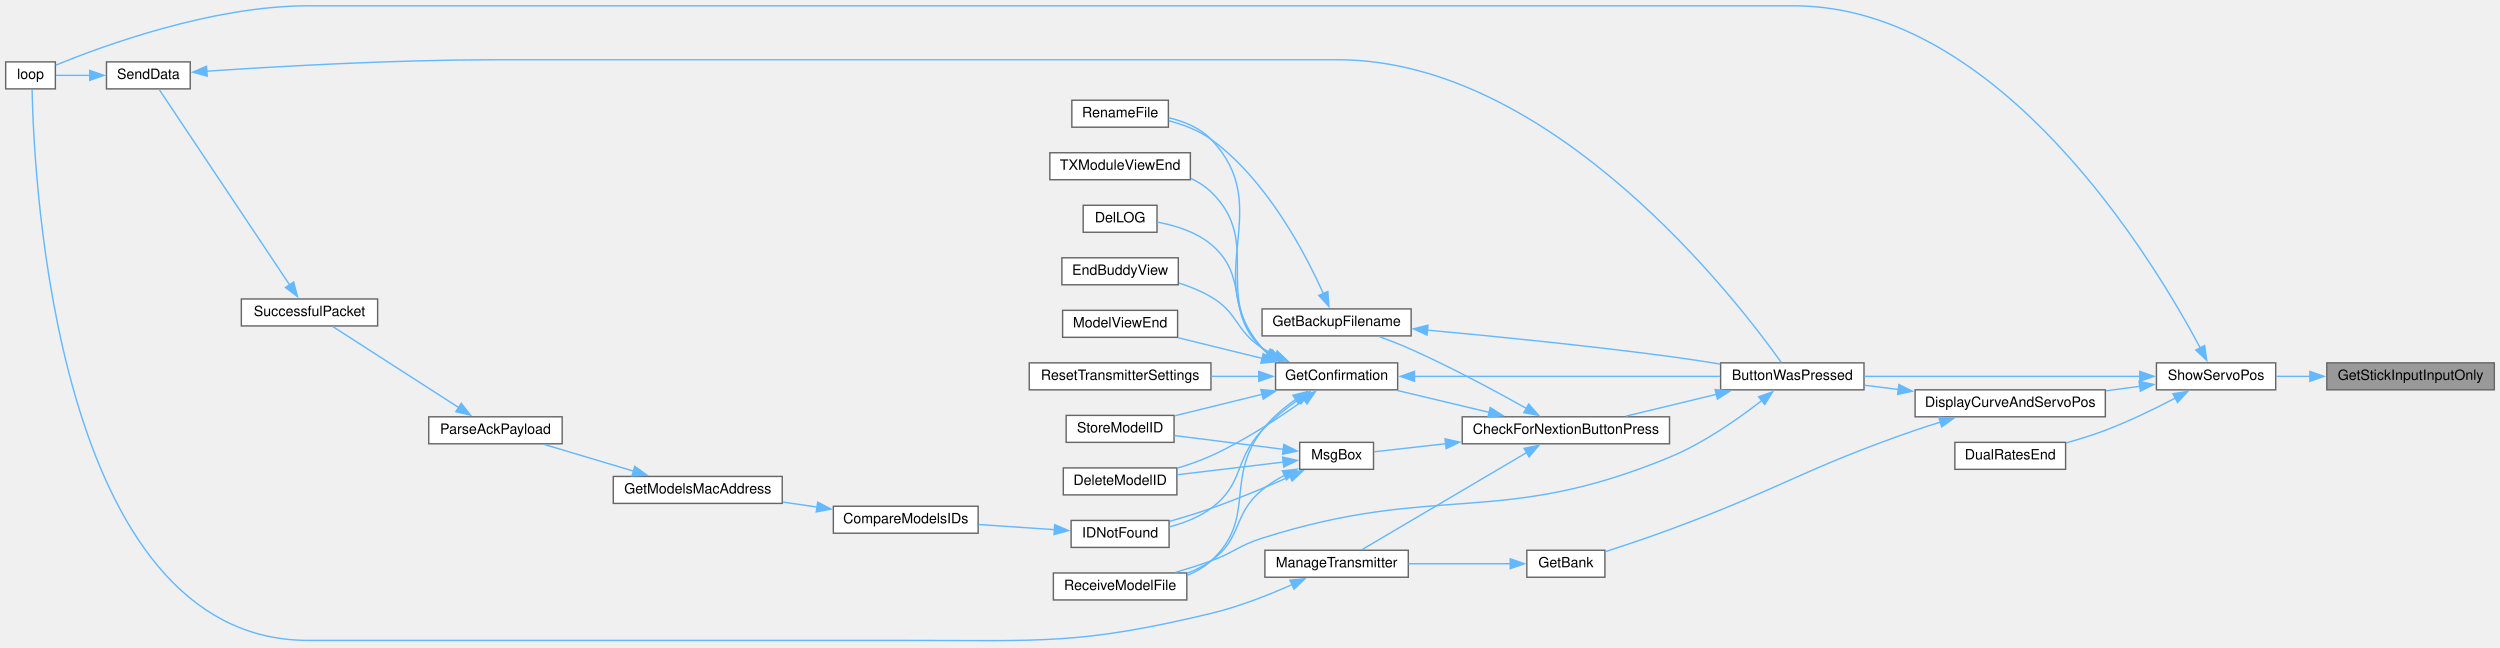
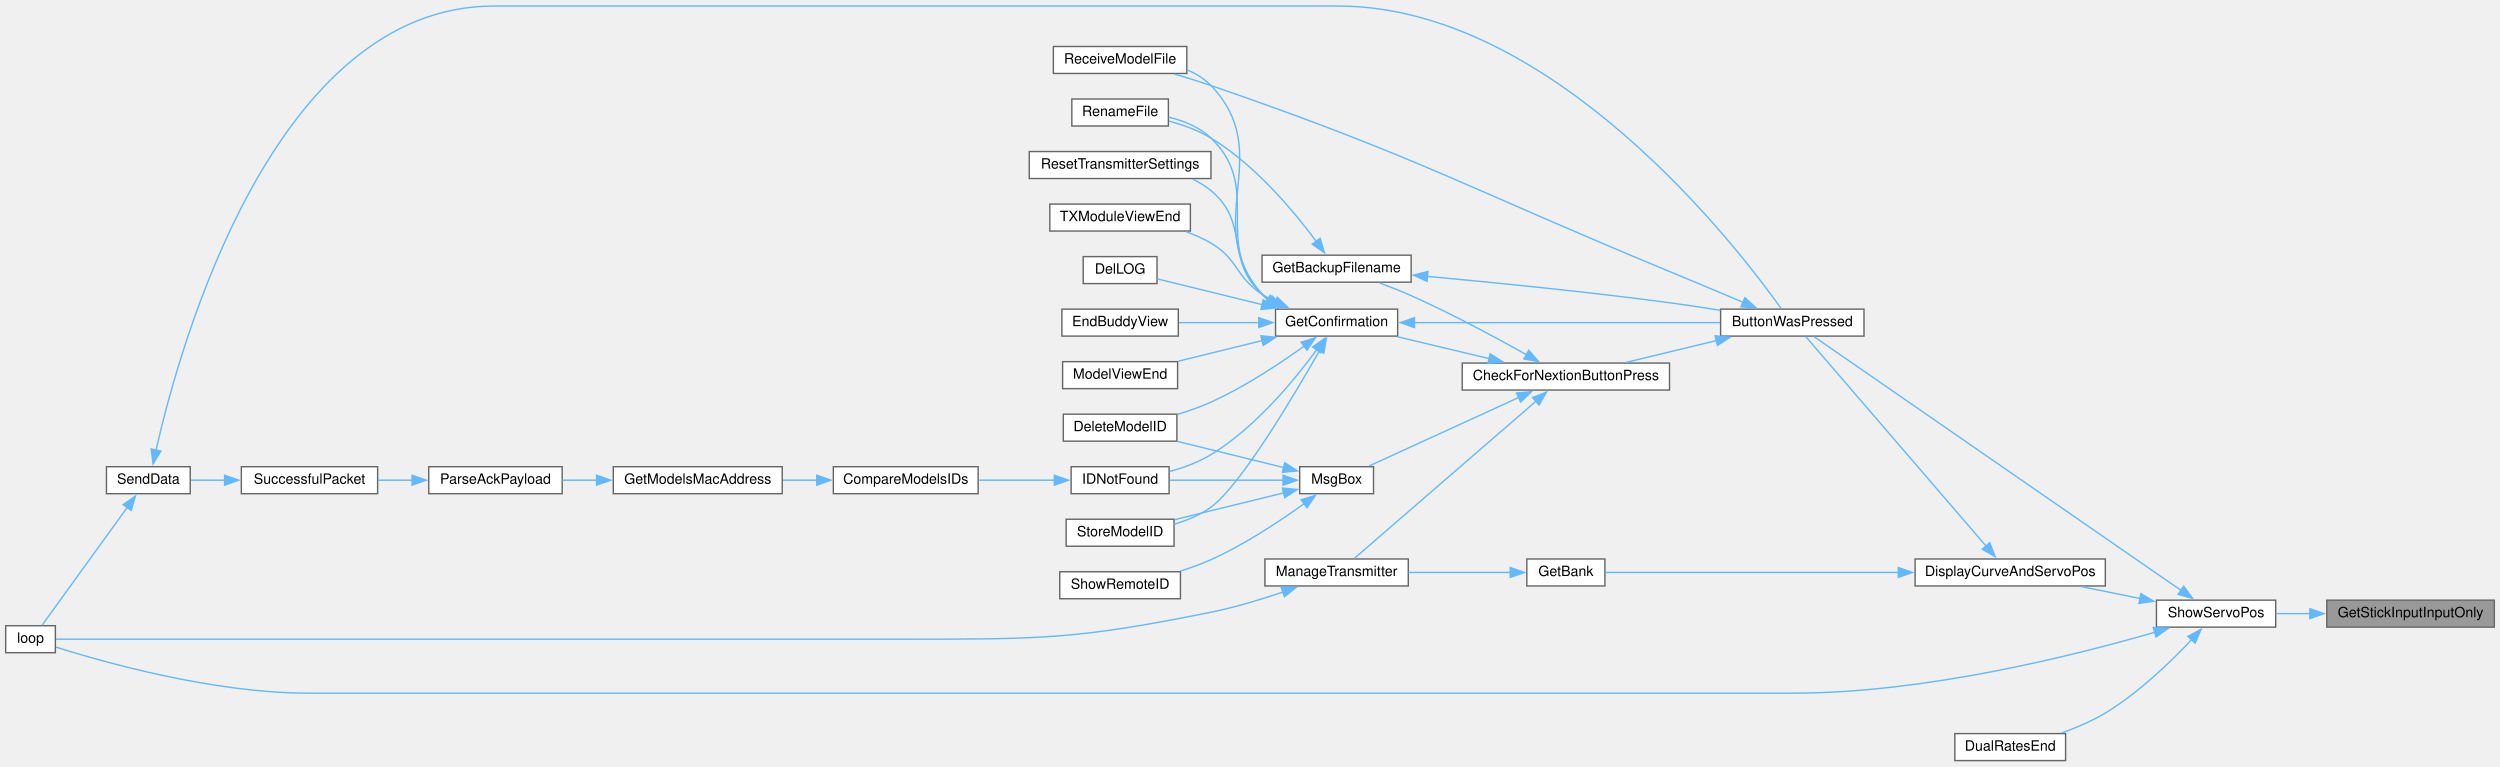
- <svg xmlns="http://www.w3.org/2000/svg" xmlns:xlink="http://www.w3.org/1999/xlink" width="1761pt" height="456pt" viewBox="0.00 0.00 1761.00 455.80">
-   <g id="graph0" class="graph" transform="scale(1 1) rotate(0) translate(4 451.8)">
+ <svg xmlns="http://www.w3.org/2000/svg" xmlns:xlink="http://www.w3.org/1999/xlink" width="1761pt" height="540pt" viewBox="0.00 0.00 1761.00 539.50">
+   <g id="graph0" class="graph" transform="scale(1 1) rotate(0) translate(4 535.5)">
    <g id="node1" class="node">
      <g id="a_node1">
        <a xlink:title=" ">
-           <polygon fill="#999999" stroke="#666666" points="1753,-196.3 1635,-196.3 1635,-177.3 1753,-177.3 1753,-196.3" />
-           <text text-anchor="middle" x="1694" y="-184.3" font-family="Helvetica,sans-Serif" font-size="10.00">GetStickInputInputOnly</text>
+           <polygon fill="#999999" stroke="#666666" points="1753,-113 1635,-113 1635,-94 1753,-94 1753,-113" />
+           <text text-anchor="middle" x="1694" y="-101" font-family="Helvetica,sans-Serif" font-size="10.00">GetStickInputInputOnly</text>
        </a>
      </g>
    </g>
    <g id="node2" class="node">
      <g id="a_node2">
        <a xlink:href="TransmitterCode_2src_2main_8cpp.html#ad770ee51a34d8c5026e65136884c16bf" target="_top" xlink:title=" ">
-           <polygon fill="white" stroke="#666666" points="1599,-196.3 1515,-196.3 1515,-177.3 1599,-177.3 1599,-196.3" />
-           <text text-anchor="middle" x="1557" y="-184.3" font-family="Helvetica,sans-Serif" font-size="10.00">ShowServoPos</text>
+           <polygon fill="white" stroke="#666666" points="1599,-113 1515,-113 1515,-94 1599,-94 1599,-113" />
+           <text text-anchor="middle" x="1557" y="-101" font-family="Helvetica,sans-Serif" font-size="10.00">ShowServoPos</text>
        </a>
      </g>
    </g>
    <g id="edge1" class="edge">
-       <path fill="none" stroke="#63b8ff" d="M1623.14,-186.8C1615.04,-186.8 1606.98,-186.8 1599.44,-186.8" />
-       <polygon fill="#63b8ff" stroke="#63b8ff" points="1623.06,-190.3 1633.06,-186.8 1623.06,-183.3 1623.06,-190.3" />
+       <path fill="none" stroke="#63b8ff" d="M1623.14,-103.5C1615.04,-103.5 1606.98,-103.5 1599.44,-103.5" />
+       <polygon fill="#63b8ff" stroke="#63b8ff" points="1623.06,-107 1633.06,-103.5 1623.06,-100 1623.06,-107" />
    </g>
    <g id="node3" class="node">
      <g id="a_node3">
        <a xlink:href="TransmitterCode_2src_2main_8cpp.html#a804fdbdd5eab4c596bbe8a23eecbe4d5" target="_top" xlink:title=" ">
-           <polygon fill="white" stroke="#666666" points="1309,-196.3 1208,-196.3 1208,-177.3 1309,-177.3 1309,-196.3" />
-           <text text-anchor="middle" x="1258.5" y="-184.3" font-family="Helvetica,sans-Serif" font-size="10.00">ButtonWasPressed</text>
+           <polygon fill="white" stroke="#666666" points="1309,-318 1208,-318 1208,-299 1309,-299 1309,-318" />
+           <text text-anchor="middle" x="1258.5" y="-306" font-family="Helvetica,sans-Serif" font-size="10.00">ButtonWasPressed</text>
        </a>
      </g>
    </g>
    <g id="edge2" class="edge">
-       <path fill="none" stroke="#63b8ff" d="M1503.55,-186.8C1448.66,-186.8 1363.14,-186.8 1309.27,-186.8" />
-       <polygon fill="#63b8ff" stroke="#63b8ff" points="1503.26,-190.3 1513.26,-186.8 1503.26,-183.3 1503.26,-190.3" />
+       <path fill="none" stroke="#63b8ff" d="M1532.45,-119.79C1473.49,-160.55 1320.9,-266.05 1273.66,-298.71" />
+       <polygon fill="#63b8ff" stroke="#63b8ff" points="1534.22,-122.81 1540.45,-114.25 1530.24,-117.06 1534.22,-122.81" />
    </g>
    <g id="node17" class="node">
      <g id="a_node17">
        <a xlink:href="TransmitterCode_2src_2main_8cpp.html#ad3cb30894c94eb016e98bdcaa899ac86" target="_top" xlink:title=" ">
-           <polygon fill="white" stroke="#666666" points="35,-408.3 0,-408.3 0,-389.3 35,-389.3 35,-408.3" />
-           <text text-anchor="middle" x="17.5" y="-396.3" font-family="Helvetica,sans-Serif" font-size="10.00">loop</text>
+           <polygon fill="white" stroke="#666666" points="35,-95 0,-95 0,-76 35,-76 35,-95" />
+           <text text-anchor="middle" x="17.5" y="-83" font-family="Helvetica,sans-Serif" font-size="10.00">loop</text>
        </a>
      </g>
    </g>
    <g id="edge39" class="edge">
-       <path fill="none" stroke="#63b8ff" d="M1545.97,-206.62C1513.58,-267.52 1405.41,-447.8 1259.5,-447.8 1259.5,-447.8 1259.5,-447.8 213,-447.8 145.44,-447.8 68.58,-419.66 35.31,-406.03" />
-       <polygon fill="#63b8ff" stroke="#63b8ff" points="1548.92,-208.54 1550.43,-198.05 1542.71,-205.31 1548.92,-208.54" />
-     </g>
-     <g id="node25" class="node">
-       <g id="a_node25">
+       <path fill="none" stroke="#63b8ff" d="M1514.03,-90.45C1457,-73.9 1351.58,-47.5 1259.5,-47.5 1259.5,-47.5 1259.5,-47.5 213,-47.5 146.25,-47.5 68.97,-69.32 35.45,-79.89" />
+       <polygon fill="#63b8ff" stroke="#63b8ff" points="1512.74,-93.72 1523.32,-93.19 1514.72,-87 1512.74,-93.72" />
+     </g>
+     <g id="node26" class="node">
+       <g id="a_node26">
        <a xlink:href="TransmitterCode_2src_2main_8cpp.html#aa61377ec59e711151913086167f2f48f" target="_top" xlink:title=" ">
-           <polygon fill="white" stroke="#666666" points="1479,-177.3 1345,-177.3 1345,-158.3 1479,-158.3 1479,-177.3" />
-           <text text-anchor="middle" x="1412" y="-165.3" font-family="Helvetica,sans-Serif" font-size="10.00">DisplayCurveAndServoPos</text>
+           <polygon fill="white" stroke="#666666" points="1479,-142 1345,-142 1345,-123 1479,-123 1479,-142" />
+           <text text-anchor="middle" x="1412" y="-130" font-family="Helvetica,sans-Serif" font-size="10.00">DisplayCurveAndServoPos</text>
        </a>
      </g>
    </g>
    <g id="edge34" class="edge">
-       <path fill="none" stroke="#63b8ff" d="M1503.43,-179.81C1495.58,-178.77 1487.41,-177.68 1479.32,-176.61" />
-       <polygon fill="#63b8ff" stroke="#63b8ff" points="1502.76,-183.25 1513.14,-181.1 1503.69,-176.32 1502.76,-183.25" />
-     </g>
-     <g id="node27" class="node">
-       <g id="a_node27">
+       <path fill="none" stroke="#63b8ff" d="M1503.54,-114.14C1490,-116.88 1475.47,-119.83 1462.11,-122.54" />
+       <polygon fill="#63b8ff" stroke="#63b8ff" points="1504.05,-117.61 1513.16,-112.19 1502.66,-110.75 1504.05,-117.61" />
+     </g>
+     <g id="node28" class="node">
+       <g id="a_node28">
        <a xlink:href="TransmitterCode_2src_2main_8cpp.html#acaf005c908c2b6706d7ab9579f456ca8" target="_top" xlink:title=" ">
-           <polygon fill="white" stroke="#666666" points="1451,-140.3 1373,-140.3 1373,-121.3 1451,-121.3 1451,-140.3" />
-           <text text-anchor="middle" x="1412" y="-128.3" font-family="Helvetica,sans-Serif" font-size="10.00">DualRatesEnd</text>
+           <polygon fill="white" stroke="#666666" points="1451,-19 1373,-19 1373,0 1451,0 1451,-19" />
+           <text text-anchor="middle" x="1412" y="-7" font-family="Helvetica,sans-Serif" font-size="10.00">DualRatesEnd</text>
        </a>
      </g>
    </g>
    <g id="edge38" class="edge">
-       <path fill="none" stroke="#63b8ff" d="M1528.6,-171.67C1514.14,-164.1 1495.94,-155.22 1479,-148.8 1470.23,-145.47 1460.58,-142.48 1451.44,-139.94" />
-       <polygon fill="#63b8ff" stroke="#63b8ff" points="1526.58,-174.56 1537.05,-176.18 1529.88,-168.38 1526.58,-174.56" />
+       <path fill="none" stroke="#63b8ff" d="M1539.88,-85.3C1525.29,-69.75 1502.53,-47.71 1479,-33.5 1469.5,-27.76 1458.42,-23.07 1448.07,-19.41" />
+       <polygon fill="#63b8ff" stroke="#63b8ff" points="1537.12,-87.47 1546.45,-92.48 1542.28,-82.74 1537.12,-87.47" />
    </g>
    <g id="node4" class="node">
      <g id="a_node4">
        <a xlink:href="Utilities_8h.html#afb7c85cac4aa89fd998ed81c330374d2" target="_top" xlink:title=" ">
-           <polygon fill="white" stroke="#666666" points="1172,-158.3 1026,-158.3 1026,-139.3 1172,-139.3 1172,-158.3" />
-           <text text-anchor="middle" x="1099" y="-146.3" font-family="Helvetica,sans-Serif" font-size="10.00">CheckForNextionButtonPress</text>
+           <polygon fill="white" stroke="#666666" points="1172,-280 1026,-280 1026,-261 1172,-261 1172,-280" />
+           <text text-anchor="middle" x="1099" y="-268" font-family="Helvetica,sans-Serif" font-size="10.00">CheckForNextionButtonPress</text>
        </a>
      </g>
    </g>
    <g id="edge3" class="edge">
-       <path fill="none" stroke="#63b8ff" d="M1204.94,-174.12C1184.25,-169.12 1160.83,-163.47 1141.38,-158.78" />
-       <polygon fill="#63b8ff" stroke="#63b8ff" points="1204.11,-177.52 1214.65,-176.46 1205.75,-170.71 1204.11,-177.52" />
+       <path fill="none" stroke="#63b8ff" d="M1204.94,-295.82C1184.25,-290.83 1160.83,-285.18 1141.38,-280.48" />
+       <polygon fill="#63b8ff" stroke="#63b8ff" points="1204.11,-299.22 1214.65,-298.16 1205.75,-292.41 1204.11,-299.22" />
    </g>
    <g id="node19" class="node">
      <g id="a_node19">
        <a xlink:href="TransmitterCode_2src_2main_8cpp.html#ab7c9edf843c732d7fe296564f39bc0dc" target="_top" xlink:title="RECEIVE A MODEL FILE.">
-           <polygon fill="white" stroke="#666666" points="832,-48.3 738,-48.3 738,-29.3 832,-29.3 832,-48.3" />
-           <text text-anchor="middle" x="785" y="-36.3" font-family="Helvetica,sans-Serif" font-size="10.00">ReceiveModelFile</text>
+           <polygon fill="white" stroke="#666666" points="832,-503 738,-503 738,-484 832,-484 832,-503" />
+           <text text-anchor="middle" x="785" y="-491" font-family="Helvetica,sans-Serif" font-size="10.00">ReceiveModelFile</text>
        </a>
      </g>
    </g>
    <g id="edge33" class="edge">
-       <path fill="none" stroke="#63b8ff" d="M1237.14,-169.86C1220.59,-156.96 1196.12,-139.77 1172,-129.8 1051.82,-80.11 1008.96,-112.11 885,-72.8 868.31,-67.5 865.46,-62.77 849,-56.8 840.98,-53.89 832.25,-51.14 823.92,-48.7" />
-       <polygon fill="#63b8ff" stroke="#63b8ff" points="1234.73,-172.41 1244.72,-175.93 1239.1,-166.94 1234.73,-172.41" />
+       <path fill="none" stroke="#63b8ff" d="M1223.99,-322.73C1208.23,-329.39 1189.17,-337.4 1172,-344.5 1028.83,-403.67 995.46,-425.04 849,-475.5 840.72,-478.35 831.72,-481.12 823.18,-483.59" />
+       <polygon fill="#63b8ff" stroke="#63b8ff" points="1225.07,-326.07 1232.92,-318.95 1222.34,-319.63 1225.07,-326.07" />
    </g>
    <g id="node5" class="node">
      <g id="a_node5">
        <a xlink:href="TransmitterCode_2src_2main_8cpp.html#a641d6dab68ec7b2a8a32492aac55bc1c" target="_top" xlink:title=" ">
-           <polygon fill="white" stroke="#666666" points="990,-234.3 885,-234.3 885,-215.3 990,-215.3 990,-234.3" />
-           <text text-anchor="middle" x="937.5" y="-222.3" font-family="Helvetica,sans-Serif" font-size="10.00">GetBackupFilename</text>
+           <polygon fill="white" stroke="#666666" points="990,-356 885,-356 885,-337 990,-337 990,-356" />
+           <text text-anchor="middle" x="937.5" y="-344" font-family="Helvetica,sans-Serif" font-size="10.00">GetBackupFilename</text>
        </a>
      </g>
    </g>
    <g id="edge4" class="edge">
-       <path fill="none" stroke="#63b8ff" d="M1071.39,-164.11C1049.83,-176.2 1018.45,-193.11 990,-205.8 982.86,-208.98 975.01,-212.07 967.64,-214.81" />
-       <polygon fill="#63b8ff" stroke="#63b8ff" points="1072.84,-167.31 1079.82,-159.34 1069.39,-161.22 1072.84,-167.31" />
+       <path fill="none" stroke="#63b8ff" d="M1071.39,-285.81C1049.83,-297.91 1018.45,-314.81 990,-327.5 982.86,-330.68 975.01,-333.78 967.64,-336.51" />
+       <polygon fill="#63b8ff" stroke="#63b8ff" points="1072.84,-289.01 1079.82,-281.04 1069.39,-282.92 1072.84,-289.01" />
    </g>
    <g id="node7" class="node">
      <g id="a_node7">
        <a xlink:href="TransmitterCode_2src_2main_8cpp.html#a6506bf72e0dd9e9ce480156b47625bff" target="_top" xlink:title=" ">
-           <polygon fill="white" stroke="#666666" points="980.5,-196.3 894.5,-196.3 894.5,-177.3 980.5,-177.3 980.5,-196.3" />
-           <text text-anchor="middle" x="937.5" y="-184.3" font-family="Helvetica,sans-Serif" font-size="10.00">GetConfirmation</text>
+           <polygon fill="white" stroke="#666666" points="980.5,-318 894.5,-318 894.5,-299 980.5,-299 980.5,-318" />
+           <text text-anchor="middle" x="937.5" y="-306" font-family="Helvetica,sans-Serif" font-size="10.00">GetConfirmation</text>
        </a>
      </g>
    </g>
    <g id="edge7" class="edge">
-       <path fill="none" stroke="#63b8ff" d="M1045.07,-161.41C1024.04,-166.42 1000.2,-172.1 980.4,-176.81" />
-       <polygon fill="#63b8ff" stroke="#63b8ff" points="1045.7,-164.85 1054.62,-159.13 1044.08,-158.05 1045.7,-164.85" />
+       <path fill="none" stroke="#63b8ff" d="M1045.07,-283.11C1024.04,-288.12 1000.2,-293.8 980.4,-298.52" />
+       <polygon fill="#63b8ff" stroke="#63b8ff" points="1045.7,-286.56 1054.62,-280.83 1044.08,-279.75 1045.7,-286.56" />
    </g>
    <g id="node23" class="node">
      <g id="a_node23">
        <a xlink:href="TransmitterCode_2src_2main_8cpp.html#a558ea014e230b7caa54ce5a37ad29b22" target="_top" xlink:title=" ">
-           <polygon fill="white" stroke="#666666" points="988,-64.3 887,-64.3 887,-45.3 988,-45.3 988,-64.3" />
-           <text text-anchor="middle" x="937.5" y="-52.3" font-family="Helvetica,sans-Serif" font-size="10.00">ManageTransmitter</text>
+           <polygon fill="white" stroke="#666666" points="988,-142 887,-142 887,-123 988,-123 988,-142" />
+           <text text-anchor="middle" x="937.5" y="-130" font-family="Helvetica,sans-Serif" font-size="10.00">ManageTransmitter</text>
        </a>
      </g>
    </g>
    <g id="edge26" class="edge">
-       <path fill="none" stroke="#63b8ff" d="M1071.32,-133.07C1038.17,-113.53 982.61,-80.79 955.04,-64.55" />
-       <polygon fill="#63b8ff" stroke="#63b8ff" points="1069.54,-136.08 1079.93,-138.15 1073.09,-130.05 1069.54,-136.08" />
+       <path fill="none" stroke="#63b8ff" d="M1077.93,-253.13C1044.07,-223.84 976.66,-165.52 949.87,-142.33" />
+       <polygon fill="#63b8ff" stroke="#63b8ff" points="1075.53,-255.69 1085.38,-259.59 1080.11,-250.4 1075.53,-255.69" />
    </g>
    <g id="node24" class="node">
      <g id="a_node24">
        <a xlink:href="TransmitterCode_2src_2main_8cpp.html#a6f5b0f1e4ca75768c16c4dd93f92a8de" target="_top" xlink:title=" ">
-           <polygon fill="white" stroke="#666666" points="963.5,-140.3 911.5,-140.3 911.5,-121.3 963.5,-121.3 963.5,-140.3" />
-           <text text-anchor="middle" x="937.5" y="-128.3" font-family="Helvetica,sans-Serif" font-size="10.00">MsgBox</text>
+           <polygon fill="white" stroke="#666666" points="963.5,-207 911.5,-207 911.5,-188 963.5,-188 963.5,-207" />
+           <text text-anchor="middle" x="937.5" y="-195" font-family="Helvetica,sans-Serif" font-size="10.00">MsgBox</text>
        </a>
      </g>
    </g>
    <g id="edge28" class="edge">
-       <path fill="none" stroke="#63b8ff" d="M1014.29,-139.35C995.95,-137.28 977.88,-135.24 963.99,-133.67" />
-       <polygon fill="#63b8ff" stroke="#63b8ff" points="1013.88,-142.83 1024.21,-140.47 1014.67,-135.87 1013.88,-142.83" />
+       <path fill="none" stroke="#63b8ff" d="M1065.76,-255.74C1034.39,-241.39 987.58,-219.96 960.33,-207.49" />
+       <polygon fill="#63b8ff" stroke="#63b8ff" points="1064.23,-258.89 1074.78,-259.87 1067.14,-252.53 1064.23,-258.89" />
    </g>
    <g id="edge5" class="edge">
-       <path fill="none" stroke="#63b8ff" d="M1001.32,-219.37C1048.39,-215.05 1114.34,-208.47 1172,-200.8 1183.63,-199.25 1196.11,-197.34 1207.84,-195.44" />
-       <polygon fill="#63b8ff" stroke="#63b8ff" points="1001.23,-215.86 991.59,-220.25 1001.86,-222.83 1001.23,-215.86" />
+       <path fill="none" stroke="#63b8ff" d="M1001.32,-341.07C1048.39,-336.75 1114.34,-330.18 1172,-322.5 1183.63,-320.95 1196.11,-319.05 1207.84,-317.15" />
+       <polygon fill="#63b8ff" stroke="#63b8ff" points="1001.23,-337.56 991.59,-341.96 1001.86,-344.54 1001.23,-337.56" />
    </g>
    <g id="node6" class="node">
      <g id="a_node6">
        <a xlink:href="TransmitterCode_2src_2main_8cpp.html#a9d94366336f1e5fd43edb9c24bec5821" target="_top" xlink:title=" ">
-           <polygon fill="white" stroke="#666666" points="819,-381.3 751,-381.3 751,-362.3 819,-362.3 819,-381.3" />
-           <text text-anchor="middle" x="785" y="-369.3" font-family="Helvetica,sans-Serif" font-size="10.00">RenameFile</text>
+           <polygon fill="white" stroke="#666666" points="819,-466 751,-466 751,-447 819,-447 819,-466" />
+           <text text-anchor="middle" x="785" y="-454" font-family="Helvetica,sans-Serif" font-size="10.00">RenameFile</text>
        </a>
      </g>
    </g>
    <g id="edge6" class="edge">
-       <path fill="none" stroke="#63b8ff" d="M928.23,-244.94C915.47,-273.47 888.3,-325.35 849,-353.8 840.34,-360.07 829.54,-364.16 819.35,-366.83" />
-       <polygon fill="#63b8ff" stroke="#63b8ff" points="931.34,-246.56 932.07,-235.99 924.91,-243.79 931.34,-246.56" />
+       <path fill="none" stroke="#63b8ff" d="M923.23,-365.64C907.75,-386.55 880.27,-419.57 849,-438.5 840.05,-443.92 829.39,-447.77 819.42,-450.48" />
+       <polygon fill="#63b8ff" stroke="#63b8ff" points="925.94,-367.86 928.94,-357.7 920.26,-363.78 925.94,-367.86" />
    </g>
    <g id="edge8" class="edge">
-       <path fill="none" stroke="#63b8ff" d="M992.01,-186.8C1052.16,-186.8 1149.05,-186.8 1207.66,-186.8" />
-       <polygon fill="#63b8ff" stroke="#63b8ff" points="992.37,-183.3 982.37,-186.8 992.37,-190.3 992.37,-183.3" />
+       <path fill="none" stroke="#63b8ff" d="M992.01,-308.5C1052.16,-308.5 1149.05,-308.5 1207.66,-308.5" />
+       <polygon fill="#63b8ff" stroke="#63b8ff" points="992.37,-305 982.37,-308.5 992.37,-312 992.37,-305" />
    </g>
    <g id="edge22" class="edge">
-       <path fill="none" stroke="#63b8ff" d="M889.11,-202.79C887.64,-204.03 886.26,-205.36 885,-206.8 840.63,-257.35 895.65,-305.34 849,-353.8 841.19,-361.91 830,-366.44 819.21,-368.95" />
-       <polygon fill="#63b8ff" stroke="#63b8ff" points="890.66,-205.96 897.06,-197.52 886.79,-200.12 890.66,-205.96" />
+       <path fill="none" stroke="#63b8ff" d="M889.4,-324.49C887.84,-325.73 886.36,-327.06 885,-328.5 849.62,-365.85 886.06,-402.82 849,-438.5 840.97,-446.23 829.85,-450.68 819.19,-453.23" />
+       <polygon fill="#63b8ff" stroke="#63b8ff" points="891.24,-327.47 897.84,-319.18 887.51,-321.54 891.24,-327.47" />
    </g>
    <g id="node8" class="node">
      <g id="a_node8">
        <a xlink:href="TransmitterCode_2src_2main_8cpp.html#ac45477c637c975e13189e2988c8813b3" target="_top" xlink:title=" ">
-           <polygon fill="white" stroke="#666666" points="825,-122.3 745,-122.3 745,-103.3 825,-103.3 825,-122.3" />
-           <text text-anchor="middle" x="785" y="-110.3" font-family="Helvetica,sans-Serif" font-size="10.00">DeleteModelID</text>
+           <polygon fill="white" stroke="#666666" points="825,-244 745,-244 745,-225 825,-225 825,-244" />
+           <text text-anchor="middle" x="785" y="-232" font-family="Helvetica,sans-Serif" font-size="10.00">DeleteModelID</text>
        </a>
      </g>
    </g>
    <g id="edge9" class="edge">
-       <path fill="none" stroke="#63b8ff" d="M914.72,-170.31C897.61,-158 872.78,-141.52 849,-130.8 841.53,-127.43 833.28,-124.53 825.28,-122.11" />
-       <polygon fill="#63b8ff" stroke="#63b8ff" points="912.49,-173.01 922.62,-176.11 916.63,-167.37 912.49,-173.01" />
+       <path fill="none" stroke="#63b8ff" d="M914.72,-292.01C897.61,-279.7 872.78,-263.23 849,-252.5 841.53,-249.13 833.28,-246.23 825.28,-243.81" />
+       <polygon fill="#63b8ff" stroke="#63b8ff" points="912.49,-294.71 922.62,-297.81 916.63,-289.07 912.49,-294.71" />
    </g>
    <g id="node9" class="node">
      <g id="a_node9">
        <a xlink:href="TransmitterCode_2src_2main_8cpp.html#a53d438145d004c3b053f245f494f4284" target="_top" xlink:title=" ">
-           <polygon fill="white" stroke="#666666" points="811,-307.3 759,-307.3 759,-288.3 811,-288.3 811,-307.3" />
-           <text text-anchor="middle" x="785" y="-295.3" font-family="Helvetica,sans-Serif" font-size="10.00">DelLOG</text>
+           <polygon fill="white" stroke="#666666" points="811,-355 759,-355 759,-336 811,-336 811,-355" />
+           <text text-anchor="middle" x="785" y="-343" font-family="Helvetica,sans-Serif" font-size="10.00">DelLOG</text>
        </a>
      </g>
    </g>
    <g id="edge10" class="edge">
-       <path fill="none" stroke="#63b8ff" d="M890.94,-202.14C888.84,-203.56 886.84,-205.11 885,-206.8 858.32,-231.23 876.77,-256.62 849,-279.8 838.43,-288.62 823.78,-293.12 811.27,-295.42" />
-       <polygon fill="#63b8ff" stroke="#63b8ff" points="892.36,-205.36 899.37,-197.42 888.93,-199.25 892.36,-205.36" />
+       <path fill="none" stroke="#63b8ff" d="M885.05,-321.15C860.16,-327.27 831.41,-334.34 811.31,-339.28" />
+       <polygon fill="#63b8ff" stroke="#63b8ff" points="885.82,-324.56 894.7,-318.78 884.15,-317.77 885.82,-324.56" />
    </g>
    <g id="node10" class="node">
      <g id="a_node10">
        <a xlink:href="TransmitterCode_2src_2main_8cpp.html#a16c65917a148c7f6c17babf11e977b69" target="_top" xlink:title=" ">
-           <polygon fill="white" stroke="#666666" points="826,-270.3 744,-270.3 744,-251.3 826,-251.3 826,-270.3" />
-           <text text-anchor="middle" x="785" y="-258.3" font-family="Helvetica,sans-Serif" font-size="10.00">EndBuddyView</text>
+           <polygon fill="white" stroke="#666666" points="826,-318 744,-318 744,-299 826,-299 826,-318" />
+           <text text-anchor="middle" x="785" y="-306" font-family="Helvetica,sans-Serif" font-size="10.00">EndBuddyView</text>
        </a>
      </g>
    </g>
    <g id="edge11" class="edge">
-       <path fill="none" stroke="#63b8ff" d="M894.26,-201.5C891.05,-203.13 887.92,-204.89 885,-206.8 866.05,-219.16 868.5,-231.32 849,-242.8 842.04,-246.89 834.09,-250.1 826.24,-252.6" />
-       <polygon fill="#63b8ff" stroke="#63b8ff" points="895.67,-204.7 903.33,-197.39 892.78,-198.33 895.67,-204.7" />
+       <path fill="none" stroke="#63b8ff" d="M882.9,-308.5C864.31,-308.5 843.8,-308.5 826.45,-308.5" />
+       <polygon fill="#63b8ff" stroke="#63b8ff" points="882.66,-312 892.66,-308.5 882.66,-305 882.66,-312" />
    </g>
    <g id="node11" class="node">
      <g id="a_node11">
        <a xlink:href="ModelMatch_8h.html#afdd42b1130d38073be1c2025af855879" target="_top" xlink:title=" ">
-           <polygon fill="white" stroke="#666666" points="819.5,-85.3 750.5,-85.3 750.5,-66.3 819.5,-66.3 819.5,-85.3" />
-           <text text-anchor="middle" x="785" y="-73.3" font-family="Helvetica,sans-Serif" font-size="10.00">IDNotFound</text>
+           <polygon fill="white" stroke="#666666" points="819.5,-207 750.5,-207 750.5,-188 819.5,-188 819.5,-207" />
+           <text text-anchor="middle" x="785" y="-195" font-family="Helvetica,sans-Serif" font-size="10.00">IDNotFound</text>
        </a>
      </g>
    </g>
    <g id="edge12" class="edge">
-       <path fill="none" stroke="#63b8ff" d="M910.63,-170.44C901.94,-164.26 892.54,-156.78 885,-148.8 864.93,-127.57 872.52,-111.12 849,-93.8 840.48,-87.52 829.84,-83.43 819.74,-80.77" />
-       <polygon fill="#63b8ff" stroke="#63b8ff" points="908.52,-173.23 918.75,-175.96 912.45,-167.44 908.52,-173.23" />
+       <path fill="none" stroke="#63b8ff" d="M923.51,-289.47C908.13,-268.35 880.57,-234.73 849,-215.5 840.16,-210.12 829.64,-206.28 819.76,-203.58" />
+       <polygon fill="#63b8ff" stroke="#63b8ff" points="920.55,-291.34 929.18,-297.48 926.26,-287.29 920.55,-291.34" />
    </g>
    <g id="node18" class="node">
      <g id="a_node18">
        <a xlink:href="TransmitterCode_2src_2main_8cpp.html#ae9f91b9da28f2e1e2fb126961f03c31c" target="_top" xlink:title=" ">
-           <polygon fill="white" stroke="#666666" points="825.5,-233.3 744.5,-233.3 744.5,-214.3 825.5,-214.3 825.5,-233.3" />
-           <text text-anchor="middle" x="785" y="-221.3" font-family="Helvetica,sans-Serif" font-size="10.00">ModelViewEnd</text>
+           <polygon fill="white" stroke="#666666" points="825.5,-281 744.5,-281 744.5,-262 825.5,-262 825.5,-281" />
+           <text text-anchor="middle" x="785" y="-269" font-family="Helvetica,sans-Serif" font-size="10.00">ModelViewEnd</text>
        </a>
      </g>
    </g>
    <g id="edge20" class="edge">
-       <path fill="none" stroke="#63b8ff" d="M885.1,-199.44C865.75,-204.19 844.06,-209.52 825.92,-213.98" />
-       <polygon fill="#63b8ff" stroke="#63b8ff" points="885.82,-202.86 894.7,-197.07 884.15,-196.06 885.82,-202.86" />
+       <path fill="none" stroke="#63b8ff" d="M885.1,-295.86C865.75,-291.11 844.06,-285.77 825.92,-281.31" />
+       <polygon fill="#63b8ff" stroke="#63b8ff" points="884.15,-299.23 894.7,-298.22 885.82,-292.44 884.15,-299.23" />
    </g>
    <g id="edge21" class="edge">
-       <path fill="none" stroke="#63b8ff" d="M908.88,-170.72C900.34,-164.71 891.48,-157.25 885,-148.8 858.29,-113.95 881.48,-86.34 849,-56.8 844.2,-52.43 838.42,-49.12 832.33,-46.61" />
-       <polygon fill="#63b8ff" stroke="#63b8ff" points="906.69,-173.48 916.97,-176.05 910.54,-167.63 906.69,-173.48" />
+       <path fill="none" stroke="#63b8ff" d="M889.11,-324.49C887.64,-325.73 886.26,-327.06 885,-328.5 840.63,-379.06 895.65,-427.04 849,-475.5 844.35,-480.34 838.49,-483.9 832.23,-486.52" />
+       <polygon fill="#63b8ff" stroke="#63b8ff" points="890.66,-327.66 897.06,-319.22 886.79,-321.83 890.66,-327.66" />
    </g>
    <g id="node20" class="node">
      <g id="a_node20">
        <a xlink:href="TransmitterCode_2src_2main_8cpp.html#a5c7f22bae35d5d6df9d54fe79dbb8401" target="_top" xlink:title=" ">
-           <polygon fill="white" stroke="#666666" points="849,-196.3 721,-196.3 721,-177.3 849,-177.3 849,-196.3" />
-           <text text-anchor="middle" x="785" y="-184.3" font-family="Helvetica,sans-Serif" font-size="10.00">ResetTransmitterSettings</text>
+           <polygon fill="white" stroke="#666666" points="849,-429 721,-429 721,-410 849,-410 849,-429" />
+           <text text-anchor="middle" x="785" y="-417" font-family="Helvetica,sans-Serif" font-size="10.00">ResetTransmitterSettings</text>
        </a>
      </g>
    </g>
    <g id="edge23" class="edge">
-       <path fill="none" stroke="#63b8ff" d="M882.74,-186.8C871.93,-186.8 860.47,-186.8 849.36,-186.8" />
-       <polygon fill="#63b8ff" stroke="#63b8ff" points="882.66,-190.3 892.66,-186.8 882.66,-183.3 882.66,-190.3" />
+       <path fill="none" stroke="#63b8ff" d="M890.94,-323.84C888.84,-325.27 886.84,-326.82 885,-328.5 858.32,-352.93 876.77,-378.32 849,-401.5 845.16,-404.71 840.77,-407.34 836.15,-409.51" />
+       <polygon fill="#63b8ff" stroke="#63b8ff" points="892.36,-327.06 899.37,-319.12 888.93,-320.96 892.36,-327.06" />
    </g>
    <g id="node21" class="node">
      <g id="a_node21">
        <a xlink:href="TransmitterCode_2src_2main_8cpp.html#a3838aa0b33bb22d3b9934da05d2716d8" target="_top" xlink:title=" ">
-           <polygon fill="white" stroke="#666666" points="823,-159.3 747,-159.3 747,-140.3 823,-140.3 823,-159.3" />
-           <text text-anchor="middle" x="785" y="-147.3" font-family="Helvetica,sans-Serif" font-size="10.00">StoreModelID</text>
+           <polygon fill="white" stroke="#666666" points="823,-170 747,-170 747,-151 823,-151 823,-170" />
+           <text text-anchor="middle" x="785" y="-158" font-family="Helvetica,sans-Serif" font-size="10.00">StoreModelID</text>
        </a>
      </g>
    </g>
    <g id="edge24" class="edge">
-       <path fill="none" stroke="#63b8ff" d="M885.2,-174.19C864.91,-169.2 842.02,-163.57 823.34,-158.98" />
-       <polygon fill="#63b8ff" stroke="#63b8ff" points="884.15,-177.53 894.7,-176.52 885.82,-170.73 884.15,-177.53" />
+       <path fill="none" stroke="#63b8ff" d="M925.57,-288.92C907.09,-256.44 869.66,-193.51 849,-178.5 841.45,-173.02 832.28,-169.2 823.29,-166.54" />
+       <polygon fill="#63b8ff" stroke="#63b8ff" points="922.36,-290.34 930.32,-297.33 928.45,-286.91 922.36,-290.34" />
    </g>
    <g id="node22" class="node">
      <g id="a_node22">
        <a xlink:href="TransmitterCode_2src_2main_8cpp.html#a3c55ef7c23759a89a86f6519569c4f7a" target="_top" xlink:title=" ">
-           <polygon fill="white" stroke="#666666" points="834.5,-344.3 735.5,-344.3 735.5,-325.3 834.5,-325.3 834.5,-344.3" />
-           <text text-anchor="middle" x="785" y="-332.3" font-family="Helvetica,sans-Serif" font-size="10.00">TXModuleViewEnd</text>
+           <polygon fill="white" stroke="#666666" points="834.5,-392 735.5,-392 735.5,-373 834.5,-373 834.5,-392" />
+           <text text-anchor="middle" x="785" y="-380" font-family="Helvetica,sans-Serif" font-size="10.00">TXModuleViewEnd</text>
        </a>
      </g>
    </g>
    <g id="edge25" class="edge">
-       <path fill="none" stroke="#63b8ff" d="M889.4,-202.79C887.84,-204.03 886.36,-205.36 885,-206.8 849.62,-244.14 886.06,-281.12 849,-316.8 844.9,-320.74 840,-323.83 834.77,-326.25" />
-       <polygon fill="#63b8ff" stroke="#63b8ff" points="891.24,-205.76 897.84,-197.48 887.51,-199.84 891.24,-205.76" />
+       <path fill="none" stroke="#63b8ff" d="M894.26,-323.2C891.05,-324.83 887.92,-326.6 885,-328.5 866.05,-340.86 868.5,-353.03 849,-364.5 843.61,-367.67 837.62,-370.31 831.55,-372.5" />
+       <polygon fill="#63b8ff" stroke="#63b8ff" points="895.67,-326.41 903.33,-319.09 892.78,-320.03 895.67,-326.41" />
    </g>
    <g id="node12" class="node">
      <g id="a_node12">
        <a xlink:href="ModelMatch_8h.html#af8fe429ceb65bf9d257a2a0f1c63eccb" target="_top" xlink:title=" ">
-           <polygon fill="white" stroke="#666666" points="685,-95.3 583,-95.3 583,-76.3 685,-76.3 685,-95.3" />
-           <text text-anchor="middle" x="634" y="-83.3" font-family="Helvetica,sans-Serif" font-size="10.00">CompareModelsIDs</text>
+           <polygon fill="white" stroke="#666666" points="685,-207 583,-207 583,-188 685,-188 685,-207" />
+           <text text-anchor="middle" x="634" y="-195" font-family="Helvetica,sans-Serif" font-size="10.00">CompareModelsIDs</text>
        </a>
      </g>
    </g>
    <g id="edge13" class="edge">
-       <path fill="none" stroke="#63b8ff" d="M738.93,-78.82C722.03,-79.96 702.72,-81.25 685.37,-82.42" />
-       <polygon fill="#63b8ff" stroke="#63b8ff" points="738.94,-82.33 748.68,-78.17 738.47,-75.35 738.94,-82.33" />
+       <path fill="none" stroke="#63b8ff" d="M738.93,-197.5C722.03,-197.5 702.72,-197.5 685.37,-197.5" />
+       <polygon fill="#63b8ff" stroke="#63b8ff" points="738.68,-201 748.68,-197.5 738.68,-194 738.68,-201" />
    </g>
    <g id="node13" class="node">
      <g id="a_node13">
        <a xlink:href="ModelMatch_8h.html#a494cb4acb30856d1f53f08df1b80c41b" target="_top" xlink:title=" ">
-           <polygon fill="white" stroke="#666666" points="547,-116.3 428,-116.3 428,-97.3 547,-97.3 547,-116.3" />
-           <text text-anchor="middle" x="487.5" y="-104.3" font-family="Helvetica,sans-Serif" font-size="10.00">GetModelsMacAddress</text>
+           <polygon fill="white" stroke="#666666" points="547,-207 428,-207 428,-188 547,-188 547,-207" />
+           <text text-anchor="middle" x="487.5" y="-195" font-family="Helvetica,sans-Serif" font-size="10.00">GetModelsMacAddress</text>
        </a>
      </g>
    </g>
    <g id="edge14" class="edge">
-       <path fill="none" stroke="#63b8ff" d="M571.69,-94.71C563.67,-95.87 555.47,-97.07 547.49,-98.23" />
-       <polygon fill="#63b8ff" stroke="#63b8ff" points="571.98,-98.2 581.37,-93.3 570.97,-91.28 571.98,-98.2" />
+       <path fill="none" stroke="#63b8ff" d="M571.42,-197.5C563.48,-197.5 555.37,-197.5 547.49,-197.5" />
+       <polygon fill="#63b8ff" stroke="#63b8ff" points="571.35,-201 581.35,-197.5 571.35,-194 571.35,-201" />
    </g>
    <g id="node14" class="node">
      <g id="a_node14">
        <a xlink:href="TransmitterCode_2src_2main_8cpp.html#a694f4f5a0147f4dc29b0bc1a8951547d" target="_top" xlink:title=" ">
-           <polygon fill="white" stroke="#666666" points="392,-158.3 298,-158.3 298,-139.3 392,-139.3 392,-158.3" />
-           <text text-anchor="middle" x="345" y="-146.3" font-family="Helvetica,sans-Serif" font-size="10.00">ParseAckPayload</text>
+           <polygon fill="white" stroke="#666666" points="392,-207 298,-207 298,-188 392,-188 392,-207" />
+           <text text-anchor="middle" x="345" y="-195" font-family="Helvetica,sans-Serif" font-size="10.00">ParseAckPayload</text>
        </a>
      </g>
    </g>
    <g id="edge15" class="edge">
-       <path fill="none" stroke="#63b8ff" d="M442.25,-120.03C421.79,-126.14 397.91,-133.28 379.06,-138.92" />
-       <polygon fill="#63b8ff" stroke="#63b8ff" points="443.17,-123.4 451.75,-117.18 441.17,-116.7 443.17,-123.4" />
+       <path fill="none" stroke="#63b8ff" d="M416.22,-197.5C408.05,-197.5 399.87,-197.5 392.14,-197.5" />
+       <polygon fill="#63b8ff" stroke="#63b8ff" points="416.22,-201 426.22,-197.5 416.22,-194 416.22,-201" />
    </g>
    <g id="node15" class="node">
      <g id="a_node15">
        <a xlink:href="transceiver_8h.html#a1c11bb6771548de7d96723045b922620" target="_top" xlink:title=" ">
-           <polygon fill="white" stroke="#666666" points="262,-241.3 166,-241.3 166,-222.3 262,-222.3 262,-241.3" />
-           <text text-anchor="middle" x="214" y="-229.3" font-family="Helvetica,sans-Serif" font-size="10.00">SuccessfulPacket</text>
+           <polygon fill="white" stroke="#666666" points="262,-207 166,-207 166,-188 262,-188 262,-207" />
+           <text text-anchor="middle" x="214" y="-195" font-family="Helvetica,sans-Serif" font-size="10.00">SuccessfulPacket</text>
        </a>
      </g>
    </g>
    <g id="edge16" class="edge">
-       <path fill="none" stroke="#63b8ff" d="M319.06,-164.85C292.77,-181.76 252.19,-207.87 230.28,-221.96" />
-       <polygon fill="#63b8ff" stroke="#63b8ff" points="320.91,-167.82 327.42,-159.46 317.12,-161.93 320.91,-167.82" />
+       <path fill="none" stroke="#63b8ff" d="M286.47,-197.5C278.35,-197.5 270.08,-197.5 262.19,-197.5" />
+       <polygon fill="#63b8ff" stroke="#63b8ff" points="286.28,-201 296.28,-197.5 286.28,-194 286.28,-201" />
    </g>
    <g id="node16" class="node">
      <g id="a_node16">
        <a xlink:href="transceiver_8h.html#a049bfb836e7aa4a3a48a1a4bd225fafc" target="_top" xlink:title=" ">
-           <polygon fill="white" stroke="#666666" points="130,-408.3 71,-408.3 71,-389.3 130,-389.3 130,-408.3" />
-           <text text-anchor="middle" x="100.5" y="-396.3" font-family="Helvetica,sans-Serif" font-size="10.00">SendData</text>
+           <polygon fill="white" stroke="#666666" points="130,-207 71,-207 71,-188 130,-188 130,-207" />
+           <text text-anchor="middle" x="100.5" y="-195" font-family="Helvetica,sans-Serif" font-size="10.00">SendData</text>
        </a>
      </g>
    </g>
    <g id="edge17" class="edge">
-       <path fill="none" stroke="#63b8ff" d="M200.11,-251.1C176.22,-286.89 125.85,-362.33 107.97,-389.11" />
-       <polygon fill="#63b8ff" stroke="#63b8ff" points="202.88,-253.26 205.52,-243 197.06,-249.38 202.88,-253.26" />
+       <path fill="none" stroke="#63b8ff" d="M154.39,-197.5C146.07,-197.5 137.83,-197.5 130.43,-197.5" />
+       <polygon fill="#63b8ff" stroke="#63b8ff" points="154.2,-201 164.2,-197.5 154.2,-194 154.2,-201" />
    </g>
    <g id="edge18" class="edge">
-       <path fill="none" stroke="#63b8ff" d="M141.67,-401.74C189.75,-404.99 272.71,-409.8 344,-409.8 938.5,-409.8 938.5,-409.8 938.5,-409.8 1089.52,-409.8 1219.99,-239.82 1250.68,-196.67" />
-       <polygon fill="#63b8ff" stroke="#63b8ff" points="141.95,-398.25 131.73,-401.05 141.47,-405.23 141.95,-398.25" />
+       <path fill="none" stroke="#63b8ff" d="M105.85,-218.44C122.41,-291.63 188.54,-531.5 344,-531.5 938.5,-531.5 938.5,-531.5 938.5,-531.5 1089.52,-531.5 1219.99,-361.53 1250.68,-318.37" />
+       <polygon fill="#63b8ff" stroke="#63b8ff" points="109.34,-218 103.79,-208.97 102.5,-219.49 109.34,-218" />
    </g>
    <g id="edge19" class="edge">
-       <path fill="none" stroke="#63b8ff" d="M59.34,-398.8C50.89,-398.8 42.42,-398.8 35.4,-398.8" />
-       <polygon fill="#63b8ff" stroke="#63b8ff" points="59.2,-402.3 69.2,-398.8 59.2,-395.3 59.2,-402.3" />
+       <path fill="none" stroke="#63b8ff" d="M85.65,-178.34C68.21,-154.24 38.94,-113.76 25.56,-95.26" />
+       <polygon fill="#63b8ff" stroke="#63b8ff" points="82.73,-180.28 91.42,-186.33 88.4,-176.18 82.73,-180.28" />
    </g>
    <g id="edge27" class="edge">
-       <path fill="none" stroke="#63b8ff" d="M906.39,-40.21C889.83,-32.85 868.71,-24.51 849,-19.8 756.13,2.39 730.49,-0.8 635,-0.8 635,-0.8 635,-0.8 213,-0.8 34.58,-0.8 19.8,-327.67 18.6,-388.96" />
-       <polygon fill="#63b8ff" stroke="#63b8ff" points="904.62,-43.25 915.17,-44.23 907.53,-36.89 904.62,-43.25" />
+       <path fill="none" stroke="#63b8ff" d="M899.78,-118.75C884.31,-113.49 865.98,-107.93 849,-104.5 755.4,-85.61 730.49,-85.5 635,-85.5 635,-85.5 635,-85.5 213,-85.5 147.32,-85.5 69.17,-85.5 35.41,-85.5" />
+       <polygon fill="#63b8ff" stroke="#63b8ff" points="898.46,-122 909.05,-122 900.77,-115.39 898.46,-122" />
    </g>
    <g id="edge29" class="edge">
-       <path fill="none" stroke="#63b8ff" d="M900.16,-126.45C877.58,-123.75 848.57,-120.28 825.44,-117.51" />
-       <polygon fill="#63b8ff" stroke="#63b8ff" points="899.46,-129.89 909.81,-127.6 900.29,-122.94 899.46,-129.89" />
+       <path fill="none" stroke="#63b8ff" d="M900.16,-206.43C877.58,-211.98 848.57,-219.12 825.44,-224.8" />
+       <polygon fill="#63b8ff" stroke="#63b8ff" points="900.96,-209.84 909.84,-204.05 899.29,-203.04 900.96,-209.84" />
    </g>
    <g id="edge30" class="edge">
-       <path fill="none" stroke="#63b8ff" d="M905.03,-116.39C888.54,-109.12 867.88,-100.46 849,-93.8 839.67,-90.5 829.4,-87.37 819.92,-84.67" />
-       <polygon fill="#63b8ff" stroke="#63b8ff" points="903.27,-119.44 913.83,-120.32 906.12,-113.05 903.27,-119.44" />
+       <path fill="none" stroke="#63b8ff" d="M899.98,-197.5C875.54,-197.5 843.6,-197.5 819.75,-197.5" />
+       <polygon fill="#63b8ff" stroke="#63b8ff" points="899.8,-201 909.8,-197.5 899.8,-194 899.8,-201" />
+     </g>
+     <g id="edge32" class="edge">
+       <path fill="none" stroke="#63b8ff" d="M900.18,-188.57C876.94,-182.86 846.87,-175.46 823.42,-169.7" />
+       <polygon fill="#63b8ff" stroke="#63b8ff" points="899.29,-191.96 909.84,-190.95 900.96,-185.16 899.29,-191.96" />
+     </g>
+     <g id="node25" class="node">
+       <g id="a_node25">
+         <a xlink:href="TransmitterCode_2src_2main_8cpp.html#ac36bdea2efcd030a336293af16f5dc09" target="_top" xlink:title=" ">
+           <polygon fill="white" stroke="#666666" points="827.5,-133 742.5,-133 742.5,-114 827.5,-114 827.5,-133" />
+           <text text-anchor="middle" x="785" y="-121" font-family="Helvetica,sans-Serif" font-size="10.00">ShowRemoteID</text>
+         </a>
+       </g>
    </g>
    <g id="edge31" class="edge">
-       <path fill="none" stroke="#63b8ff" d="M901.02,-117.22C895.36,-114.24 889.8,-110.77 885,-106.8 863.91,-89.34 871.4,-72.54 849,-56.8 843.97,-53.27 838.27,-50.42 832.39,-48.14" />
-       <polygon fill="#63b8ff" stroke="#63b8ff" points="899.26,-120.26 909.8,-121.39 902.27,-113.94 899.26,-120.26" />
-     </g>
-     <g id="edge32" class="edge">
-       <path fill="none" stroke="#63b8ff" d="M900.18,-135.38C876.94,-138.32 846.87,-142.11 823.42,-145.07" />
-       <polygon fill="#63b8ff" stroke="#63b8ff" points="900.33,-138.89 909.81,-134.17 899.45,-131.95 900.33,-138.89" />
+       <path fill="none" stroke="#63b8ff" d="M914.72,-181.01C897.61,-168.7 872.78,-152.23 849,-141.5 842.16,-138.41 834.65,-135.72 827.29,-133.43" />
+       <polygon fill="#63b8ff" stroke="#63b8ff" points="912.49,-183.71 922.62,-186.81 916.63,-178.07 912.49,-183.71" />
    </g>
    <g id="edge35" class="edge">
-       <path fill="none" stroke="#63b8ff" d="M1333.19,-177.56C1325.14,-178.57 1317.12,-179.57 1309.5,-180.53" />
-       <polygon fill="#63b8ff" stroke="#63b8ff" points="1333.56,-181.04 1343.05,-176.32 1332.69,-174.09 1333.56,-181.04" />
-     </g>
-     <g id="node26" class="node">
-       <g id="a_node26">
+       <path fill="none" stroke="#63b8ff" d="M1395.22,-150.83C1363.4,-187.8 1292.45,-270.22 1267.99,-298.64" />
+       <polygon fill="#63b8ff" stroke="#63b8ff" points="1397.56,-153.48 1401.43,-143.61 1392.26,-148.91 1397.56,-153.48" />
+     </g>
+     <g id="node27" class="node">
+       <g id="a_node27">
        <a xlink:href="TransmitterCode_2src_2main_8cpp.html#aa98d7fb495cbdc40cb17343ffafbfe15" target="_top" xlink:title=" ">
-           <polygon fill="white" stroke="#666666" points="1126.5,-64.3 1071.5,-64.3 1071.5,-45.3 1126.5,-45.3 1126.5,-64.3" />
-           <text text-anchor="middle" x="1099" y="-52.3" font-family="Helvetica,sans-Serif" font-size="10.00">GetBank</text>
+           <polygon fill="white" stroke="#666666" points="1126.5,-142 1071.5,-142 1071.5,-123 1126.5,-123 1126.5,-142" />
+           <text text-anchor="middle" x="1099" y="-130" font-family="Helvetica,sans-Serif" font-size="10.00">GetBank</text>
        </a>
      </g>
    </g>
    <g id="edge36" class="edge">
-       <path fill="none" stroke="#63b8ff" d="M1362.96,-154.6C1356.89,-152.75 1350.78,-150.79 1345,-148.8 1266.6,-121.73 1249.83,-107.48 1172,-78.8 1157.16,-73.33 1140.42,-67.71 1126.81,-63.29" />
-       <polygon fill="#63b8ff" stroke="#63b8ff" points="1361.75,-157.9 1372.33,-157.39 1363.75,-151.19 1361.75,-157.9" />
+       <path fill="none" stroke="#63b8ff" d="M1333.25,-132.5C1265.89,-132.5 1172.31,-132.5 1126.88,-132.5" />
+       <polygon fill="#63b8ff" stroke="#63b8ff" points="1333.15,-136 1343.15,-132.5 1333.15,-129 1333.15,-136" />
    </g>
    <g id="edge37" class="edge">
-       <path fill="none" stroke="#63b8ff" d="M1060,-54.8C1038.5,-54.8 1011.37,-54.8 988.2,-54.8" />
-       <polygon fill="#63b8ff" stroke="#63b8ff" points="1059.79,-58.3 1069.79,-54.8 1059.79,-51.3 1059.79,-58.3" />
+       <path fill="none" stroke="#63b8ff" d="M1060,-132.5C1038.5,-132.5 1011.37,-132.5 988.2,-132.5" />
+       <polygon fill="#63b8ff" stroke="#63b8ff" points="1059.79,-136 1069.79,-132.5 1059.79,-129 1059.79,-136" />
    </g>
  </g>
</svg>
